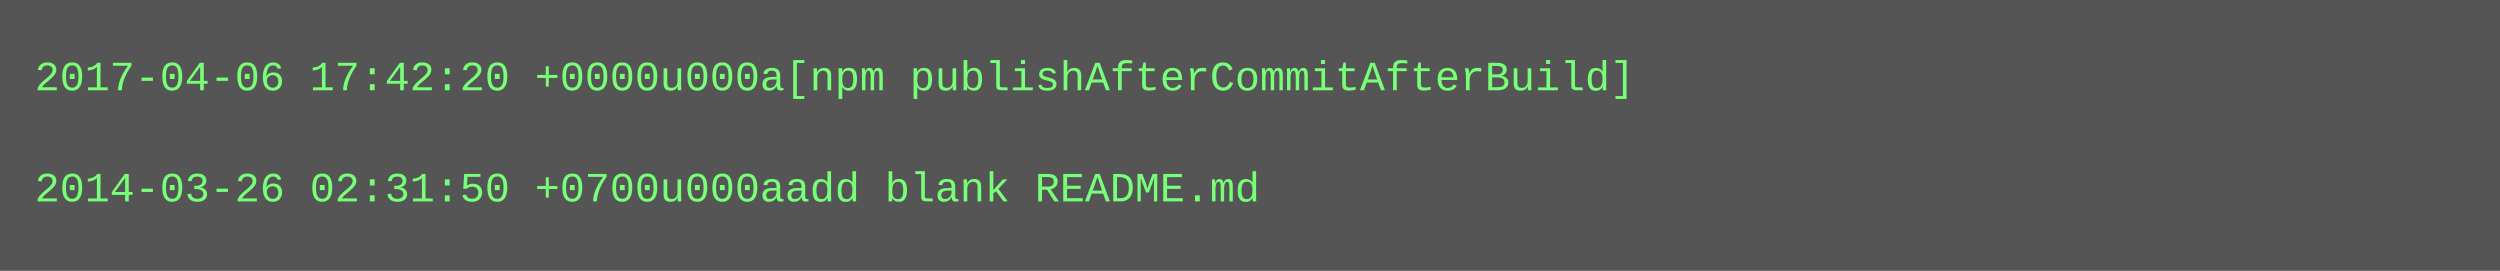
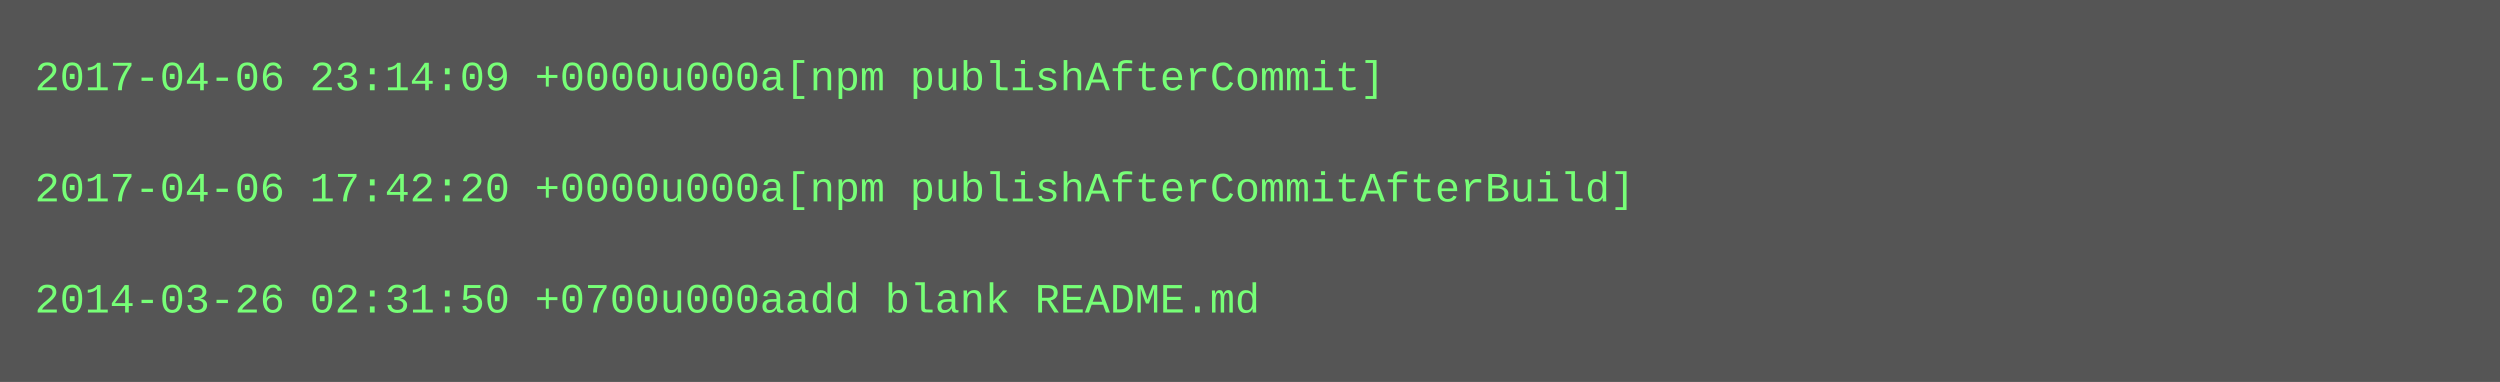
- <svg xmlns="http://www.w3.org/2000/svg" height="78" width="720">
-   <rect height="78" fill="#555" width="720" />
+ <svg xmlns="http://www.w3.org/2000/svg" height="110" width="720">
+   <rect height="110" fill="#555" width="720" />
  <text fill="#7f7" font-family="Courier New" font-size="12" xml:space="preserve">
-     <tspan x="10" y="26">2017-04-06 17:42:20 +0000u000a[npm publishAfterCommitAfterBuild]</tspan>
+     <tspan x="10" y="26">2017-04-06 23:14:09 +0000u000a[npm publishAfterCommit]</tspan>
    <tspan x="10" y="42" />
-     <tspan x="10" y="58">2014-03-26 02:31:50 +0700u000aadd blank README.md</tspan>
+     <tspan x="10" y="58">2017-04-06 17:42:20 +0000u000a[npm publishAfterCommitAfterBuild]</tspan>
+     <tspan x="10" y="74" />
+     <tspan x="10" y="90">2014-03-26 02:31:50 +0700u000aadd blank README.md</tspan>
  </text>
</svg>
